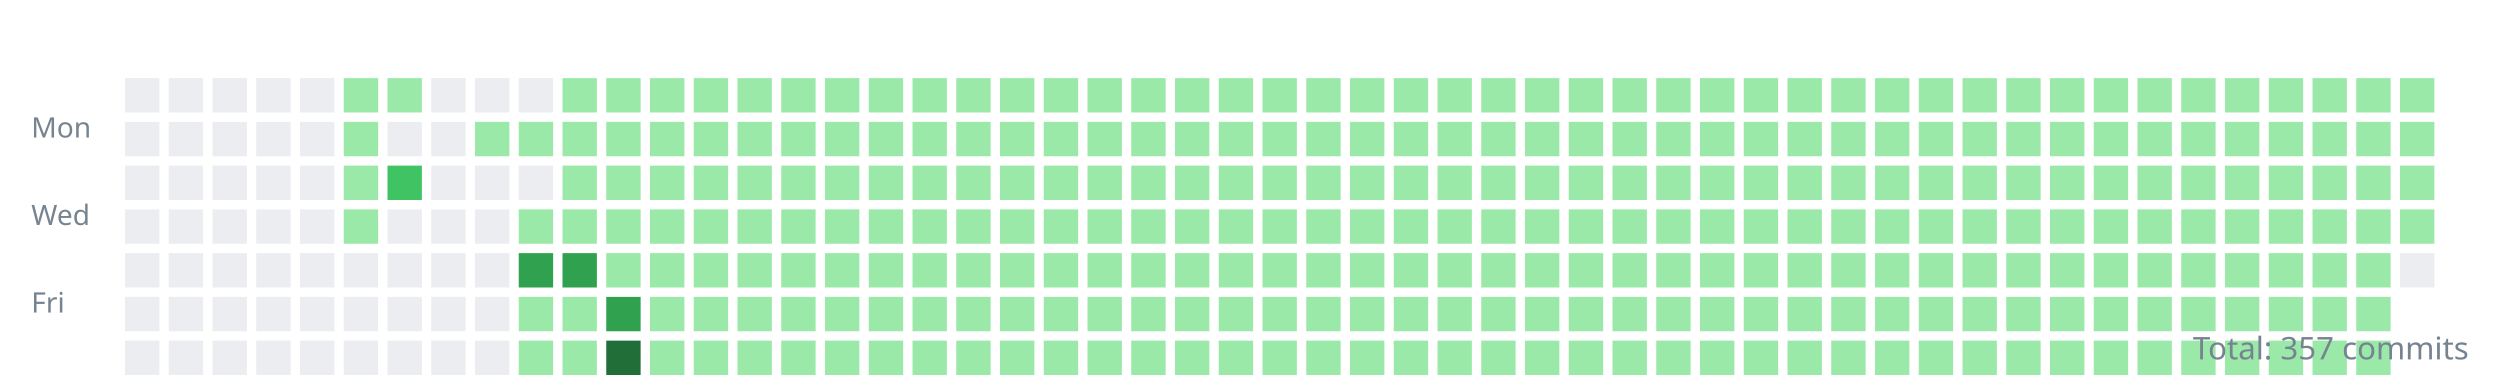
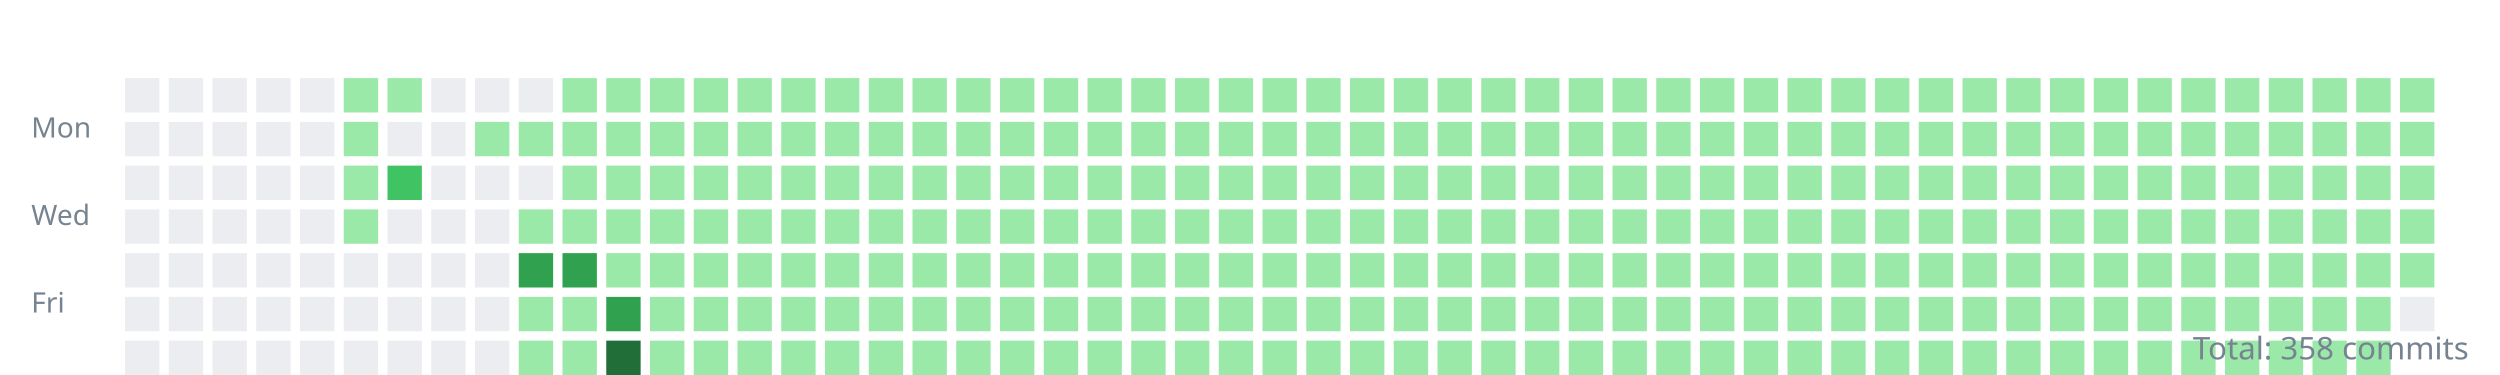
<svg xmlns="http://www.w3.org/2000/svg" width="800" height="120">
  <style>.day{outline:1px solid rgba(27,31,35,0.06);}text{font:9px sans-serif;fill:#768390;}</style>
  <g transform="translate(10,10)">
    <text y="34">Mon</text>
    <text y="62">Wed</text>
    <text y="90">Fri</text>
    <rect class="day" width="11" height="11" x="30" y="15" fill="#ebedf0" />
    <rect class="day" width="11" height="11" x="30" y="29" fill="#ebedf0" />
    <rect class="day" width="11" height="11" x="30" y="43" fill="#ebedf0" />
    <rect class="day" width="11" height="11" x="30" y="57" fill="#ebedf0" />
    <rect class="day" width="11" height="11" x="30" y="71" fill="#ebedf0" />
    <rect class="day" width="11" height="11" x="30" y="85" fill="#ebedf0" />
    <rect class="day" width="11" height="11" x="30" y="99" fill="#ebedf0" />
    <rect class="day" width="11" height="11" x="44" y="15" fill="#ebedf0" />
    <rect class="day" width="11" height="11" x="44" y="29" fill="#ebedf0" />
    <rect class="day" width="11" height="11" x="44" y="43" fill="#ebedf0" />
    <rect class="day" width="11" height="11" x="44" y="57" fill="#ebedf0" />
    <rect class="day" width="11" height="11" x="44" y="71" fill="#ebedf0" />
    <rect class="day" width="11" height="11" x="44" y="85" fill="#ebedf0" />
    <rect class="day" width="11" height="11" x="44" y="99" fill="#ebedf0" />
    <rect class="day" width="11" height="11" x="58" y="15" fill="#ebedf0" />
    <rect class="day" width="11" height="11" x="58" y="29" fill="#ebedf0" />
    <rect class="day" width="11" height="11" x="58" y="43" fill="#ebedf0" />
    <rect class="day" width="11" height="11" x="58" y="57" fill="#ebedf0" />
    <rect class="day" width="11" height="11" x="58" y="71" fill="#ebedf0" />
    <rect class="day" width="11" height="11" x="58" y="85" fill="#ebedf0" />
    <rect class="day" width="11" height="11" x="58" y="99" fill="#ebedf0" />
    <rect class="day" width="11" height="11" x="72" y="15" fill="#ebedf0" />
    <rect class="day" width="11" height="11" x="72" y="29" fill="#ebedf0" />
    <rect class="day" width="11" height="11" x="72" y="43" fill="#ebedf0" />
    <rect class="day" width="11" height="11" x="72" y="57" fill="#ebedf0" />
    <rect class="day" width="11" height="11" x="72" y="71" fill="#ebedf0" />
    <rect class="day" width="11" height="11" x="72" y="85" fill="#ebedf0" />
    <rect class="day" width="11" height="11" x="72" y="99" fill="#ebedf0" />
    <rect class="day" width="11" height="11" x="86" y="15" fill="#ebedf0" />
    <rect class="day" width="11" height="11" x="86" y="29" fill="#ebedf0" />
    <rect class="day" width="11" height="11" x="86" y="43" fill="#ebedf0" />
    <rect class="day" width="11" height="11" x="86" y="57" fill="#ebedf0" />
    <rect class="day" width="11" height="11" x="86" y="71" fill="#ebedf0" />
    <rect class="day" width="11" height="11" x="86" y="85" fill="#ebedf0" />
    <rect class="day" width="11" height="11" x="86" y="99" fill="#ebedf0" />
    <rect class="day" width="11" height="11" x="100" y="15" fill="#9be9a8" />
    <rect class="day" width="11" height="11" x="100" y="29" fill="#9be9a8" />
    <rect class="day" width="11" height="11" x="100" y="43" fill="#9be9a8" />
    <rect class="day" width="11" height="11" x="100" y="57" fill="#9be9a8" />
    <rect class="day" width="11" height="11" x="100" y="71" fill="#ebedf0" />
    <rect class="day" width="11" height="11" x="100" y="85" fill="#ebedf0" />
    <rect class="day" width="11" height="11" x="100" y="99" fill="#ebedf0" />
    <rect class="day" width="11" height="11" x="114" y="15" fill="#9be9a8" />
    <rect class="day" width="11" height="11" x="114" y="29" fill="#ebedf0" />
    <rect class="day" width="11" height="11" x="114" y="43" fill="#40c463" />
    <rect class="day" width="11" height="11" x="114" y="57" fill="#ebedf0" />
    <rect class="day" width="11" height="11" x="114" y="71" fill="#ebedf0" />
    <rect class="day" width="11" height="11" x="114" y="85" fill="#ebedf0" />
    <rect class="day" width="11" height="11" x="114" y="99" fill="#ebedf0" />
    <rect class="day" width="11" height="11" x="128" y="15" fill="#ebedf0" />
    <rect class="day" width="11" height="11" x="128" y="29" fill="#ebedf0" />
    <rect class="day" width="11" height="11" x="128" y="43" fill="#ebedf0" />
    <rect class="day" width="11" height="11" x="128" y="57" fill="#ebedf0" />
    <rect class="day" width="11" height="11" x="128" y="71" fill="#ebedf0" />
    <rect class="day" width="11" height="11" x="128" y="85" fill="#ebedf0" />
    <rect class="day" width="11" height="11" x="128" y="99" fill="#ebedf0" />
    <rect class="day" width="11" height="11" x="142" y="15" fill="#ebedf0" />
    <rect class="day" width="11" height="11" x="142" y="29" fill="#9be9a8" />
    <rect class="day" width="11" height="11" x="142" y="43" fill="#ebedf0" />
    <rect class="day" width="11" height="11" x="142" y="57" fill="#ebedf0" />
    <rect class="day" width="11" height="11" x="142" y="71" fill="#ebedf0" />
    <rect class="day" width="11" height="11" x="142" y="85" fill="#ebedf0" />
    <rect class="day" width="11" height="11" x="142" y="99" fill="#ebedf0" />
    <rect class="day" width="11" height="11" x="156" y="15" fill="#ebedf0" />
    <rect class="day" width="11" height="11" x="156" y="29" fill="#9be9a8" />
    <rect class="day" width="11" height="11" x="156" y="43" fill="#ebedf0" />
    <rect class="day" width="11" height="11" x="156" y="57" fill="#9be9a8" />
    <rect class="day" width="11" height="11" x="156" y="71" fill="#30a14e" />
    <rect class="day" width="11" height="11" x="156" y="85" fill="#9be9a8" />
    <rect class="day" width="11" height="11" x="156" y="99" fill="#9be9a8" />
    <rect class="day" width="11" height="11" x="170" y="15" fill="#9be9a8" />
    <rect class="day" width="11" height="11" x="170" y="29" fill="#9be9a8" />
    <rect class="day" width="11" height="11" x="170" y="43" fill="#9be9a8" />
    <rect class="day" width="11" height="11" x="170" y="57" fill="#9be9a8" />
    <rect class="day" width="11" height="11" x="170" y="71" fill="#30a14e" />
    <rect class="day" width="11" height="11" x="170" y="85" fill="#9be9a8" />
    <rect class="day" width="11" height="11" x="170" y="99" fill="#9be9a8" />
    <rect class="day" width="11" height="11" x="184" y="15" fill="#9be9a8" />
    <rect class="day" width="11" height="11" x="184" y="29" fill="#9be9a8" />
    <rect class="day" width="11" height="11" x="184" y="43" fill="#9be9a8" />
    <rect class="day" width="11" height="11" x="184" y="57" fill="#9be9a8" />
    <rect class="day" width="11" height="11" x="184" y="71" fill="#9be9a8" />
    <rect class="day" width="11" height="11" x="184" y="85" fill="#30a14e" />
    <rect class="day" width="11" height="11" x="184" y="99" fill="#216e39" />
    <rect class="day" width="11" height="11" x="198" y="15" fill="#9be9a8" />
    <rect class="day" width="11" height="11" x="198" y="29" fill="#9be9a8" />
    <rect class="day" width="11" height="11" x="198" y="43" fill="#9be9a8" />
    <rect class="day" width="11" height="11" x="198" y="57" fill="#9be9a8" />
    <rect class="day" width="11" height="11" x="198" y="71" fill="#9be9a8" />
    <rect class="day" width="11" height="11" x="198" y="85" fill="#9be9a8" />
    <rect class="day" width="11" height="11" x="198" y="99" fill="#9be9a8" />
    <rect class="day" width="11" height="11" x="212" y="15" fill="#9be9a8" />
    <rect class="day" width="11" height="11" x="212" y="29" fill="#9be9a8" />
    <rect class="day" width="11" height="11" x="212" y="43" fill="#9be9a8" />
    <rect class="day" width="11" height="11" x="212" y="57" fill="#9be9a8" />
    <rect class="day" width="11" height="11" x="212" y="71" fill="#9be9a8" />
    <rect class="day" width="11" height="11" x="212" y="85" fill="#9be9a8" />
    <rect class="day" width="11" height="11" x="212" y="99" fill="#9be9a8" />
    <rect class="day" width="11" height="11" x="226" y="15" fill="#9be9a8" />
    <rect class="day" width="11" height="11" x="226" y="29" fill="#9be9a8" />
    <rect class="day" width="11" height="11" x="226" y="43" fill="#9be9a8" />
    <rect class="day" width="11" height="11" x="226" y="57" fill="#9be9a8" />
    <rect class="day" width="11" height="11" x="226" y="71" fill="#9be9a8" />
    <rect class="day" width="11" height="11" x="226" y="85" fill="#9be9a8" />
    <rect class="day" width="11" height="11" x="226" y="99" fill="#9be9a8" />
    <rect class="day" width="11" height="11" x="240" y="15" fill="#9be9a8" />
    <rect class="day" width="11" height="11" x="240" y="29" fill="#9be9a8" />
    <rect class="day" width="11" height="11" x="240" y="43" fill="#9be9a8" />
    <rect class="day" width="11" height="11" x="240" y="57" fill="#9be9a8" />
    <rect class="day" width="11" height="11" x="240" y="71" fill="#9be9a8" />
    <rect class="day" width="11" height="11" x="240" y="85" fill="#9be9a8" />
    <rect class="day" width="11" height="11" x="240" y="99" fill="#9be9a8" />
    <rect class="day" width="11" height="11" x="254" y="15" fill="#9be9a8" />
    <rect class="day" width="11" height="11" x="254" y="29" fill="#9be9a8" />
    <rect class="day" width="11" height="11" x="254" y="43" fill="#9be9a8" />
    <rect class="day" width="11" height="11" x="254" y="57" fill="#9be9a8" />
    <rect class="day" width="11" height="11" x="254" y="71" fill="#9be9a8" />
    <rect class="day" width="11" height="11" x="254" y="85" fill="#9be9a8" />
    <rect class="day" width="11" height="11" x="254" y="99" fill="#9be9a8" />
    <rect class="day" width="11" height="11" x="268" y="15" fill="#9be9a8" />
    <rect class="day" width="11" height="11" x="268" y="29" fill="#9be9a8" />
    <rect class="day" width="11" height="11" x="268" y="43" fill="#9be9a8" />
    <rect class="day" width="11" height="11" x="268" y="57" fill="#9be9a8" />
    <rect class="day" width="11" height="11" x="268" y="71" fill="#9be9a8" />
    <rect class="day" width="11" height="11" x="268" y="85" fill="#9be9a8" />
    <rect class="day" width="11" height="11" x="268" y="99" fill="#9be9a8" />
    <rect class="day" width="11" height="11" x="282" y="15" fill="#9be9a8" />
    <rect class="day" width="11" height="11" x="282" y="29" fill="#9be9a8" />
    <rect class="day" width="11" height="11" x="282" y="43" fill="#9be9a8" />
    <rect class="day" width="11" height="11" x="282" y="57" fill="#9be9a8" />
    <rect class="day" width="11" height="11" x="282" y="71" fill="#9be9a8" />
    <rect class="day" width="11" height="11" x="282" y="85" fill="#9be9a8" />
    <rect class="day" width="11" height="11" x="282" y="99" fill="#9be9a8" />
    <rect class="day" width="11" height="11" x="296" y="15" fill="#9be9a8" />
    <rect class="day" width="11" height="11" x="296" y="29" fill="#9be9a8" />
    <rect class="day" width="11" height="11" x="296" y="43" fill="#9be9a8" />
    <rect class="day" width="11" height="11" x="296" y="57" fill="#9be9a8" />
    <rect class="day" width="11" height="11" x="296" y="71" fill="#9be9a8" />
    <rect class="day" width="11" height="11" x="296" y="85" fill="#9be9a8" />
    <rect class="day" width="11" height="11" x="296" y="99" fill="#9be9a8" />
    <rect class="day" width="11" height="11" x="310" y="15" fill="#9be9a8" />
    <rect class="day" width="11" height="11" x="310" y="29" fill="#9be9a8" />
    <rect class="day" width="11" height="11" x="310" y="43" fill="#9be9a8" />
    <rect class="day" width="11" height="11" x="310" y="57" fill="#9be9a8" />
    <rect class="day" width="11" height="11" x="310" y="71" fill="#9be9a8" />
    <rect class="day" width="11" height="11" x="310" y="85" fill="#9be9a8" />
    <rect class="day" width="11" height="11" x="310" y="99" fill="#9be9a8" />
    <rect class="day" width="11" height="11" x="324" y="15" fill="#9be9a8" />
    <rect class="day" width="11" height="11" x="324" y="29" fill="#9be9a8" />
    <rect class="day" width="11" height="11" x="324" y="43" fill="#9be9a8" />
    <rect class="day" width="11" height="11" x="324" y="57" fill="#9be9a8" />
    <rect class="day" width="11" height="11" x="324" y="71" fill="#9be9a8" />
    <rect class="day" width="11" height="11" x="324" y="85" fill="#9be9a8" />
    <rect class="day" width="11" height="11" x="324" y="99" fill="#9be9a8" />
    <rect class="day" width="11" height="11" x="338" y="15" fill="#9be9a8" />
    <rect class="day" width="11" height="11" x="338" y="29" fill="#9be9a8" />
    <rect class="day" width="11" height="11" x="338" y="43" fill="#9be9a8" />
    <rect class="day" width="11" height="11" x="338" y="57" fill="#9be9a8" />
    <rect class="day" width="11" height="11" x="338" y="71" fill="#9be9a8" />
    <rect class="day" width="11" height="11" x="338" y="85" fill="#9be9a8" />
    <rect class="day" width="11" height="11" x="338" y="99" fill="#9be9a8" />
    <rect class="day" width="11" height="11" x="352" y="15" fill="#9be9a8" />
    <rect class="day" width="11" height="11" x="352" y="29" fill="#9be9a8" />
    <rect class="day" width="11" height="11" x="352" y="43" fill="#9be9a8" />
    <rect class="day" width="11" height="11" x="352" y="57" fill="#9be9a8" />
    <rect class="day" width="11" height="11" x="352" y="71" fill="#9be9a8" />
    <rect class="day" width="11" height="11" x="352" y="85" fill="#9be9a8" />
    <rect class="day" width="11" height="11" x="352" y="99" fill="#9be9a8" />
    <rect class="day" width="11" height="11" x="366" y="15" fill="#9be9a8" />
    <rect class="day" width="11" height="11" x="366" y="29" fill="#9be9a8" />
    <rect class="day" width="11" height="11" x="366" y="43" fill="#9be9a8" />
    <rect class="day" width="11" height="11" x="366" y="57" fill="#9be9a8" />
    <rect class="day" width="11" height="11" x="366" y="71" fill="#9be9a8" />
    <rect class="day" width="11" height="11" x="366" y="85" fill="#9be9a8" />
    <rect class="day" width="11" height="11" x="366" y="99" fill="#9be9a8" />
    <rect class="day" width="11" height="11" x="380" y="15" fill="#9be9a8" />
    <rect class="day" width="11" height="11" x="380" y="29" fill="#9be9a8" />
    <rect class="day" width="11" height="11" x="380" y="43" fill="#9be9a8" />
    <rect class="day" width="11" height="11" x="380" y="57" fill="#9be9a8" />
    <rect class="day" width="11" height="11" x="380" y="71" fill="#9be9a8" />
    <rect class="day" width="11" height="11" x="380" y="85" fill="#9be9a8" />
    <rect class="day" width="11" height="11" x="380" y="99" fill="#9be9a8" />
    <rect class="day" width="11" height="11" x="394" y="15" fill="#9be9a8" />
    <rect class="day" width="11" height="11" x="394" y="29" fill="#9be9a8" />
    <rect class="day" width="11" height="11" x="394" y="43" fill="#9be9a8" />
    <rect class="day" width="11" height="11" x="394" y="57" fill="#9be9a8" />
    <rect class="day" width="11" height="11" x="394" y="71" fill="#9be9a8" />
    <rect class="day" width="11" height="11" x="394" y="85" fill="#9be9a8" />
    <rect class="day" width="11" height="11" x="394" y="99" fill="#9be9a8" />
    <rect class="day" width="11" height="11" x="408" y="15" fill="#9be9a8" />
    <rect class="day" width="11" height="11" x="408" y="29" fill="#9be9a8" />
    <rect class="day" width="11" height="11" x="408" y="43" fill="#9be9a8" />
    <rect class="day" width="11" height="11" x="408" y="57" fill="#9be9a8" />
    <rect class="day" width="11" height="11" x="408" y="71" fill="#9be9a8" />
    <rect class="day" width="11" height="11" x="408" y="85" fill="#9be9a8" />
    <rect class="day" width="11" height="11" x="408" y="99" fill="#9be9a8" />
    <rect class="day" width="11" height="11" x="422" y="15" fill="#9be9a8" />
    <rect class="day" width="11" height="11" x="422" y="29" fill="#9be9a8" />
    <rect class="day" width="11" height="11" x="422" y="43" fill="#9be9a8" />
    <rect class="day" width="11" height="11" x="422" y="57" fill="#9be9a8" />
    <rect class="day" width="11" height="11" x="422" y="71" fill="#9be9a8" />
    <rect class="day" width="11" height="11" x="422" y="85" fill="#9be9a8" />
    <rect class="day" width="11" height="11" x="422" y="99" fill="#9be9a8" />
    <rect class="day" width="11" height="11" x="436" y="15" fill="#9be9a8" />
    <rect class="day" width="11" height="11" x="436" y="29" fill="#9be9a8" />
    <rect class="day" width="11" height="11" x="436" y="43" fill="#9be9a8" />
    <rect class="day" width="11" height="11" x="436" y="57" fill="#9be9a8" />
    <rect class="day" width="11" height="11" x="436" y="71" fill="#9be9a8" />
    <rect class="day" width="11" height="11" x="436" y="85" fill="#9be9a8" />
    <rect class="day" width="11" height="11" x="436" y="99" fill="#9be9a8" />
    <rect class="day" width="11" height="11" x="450" y="15" fill="#9be9a8" />
    <rect class="day" width="11" height="11" x="450" y="29" fill="#9be9a8" />
    <rect class="day" width="11" height="11" x="450" y="43" fill="#9be9a8" />
    <rect class="day" width="11" height="11" x="450" y="57" fill="#9be9a8" />
    <rect class="day" width="11" height="11" x="450" y="71" fill="#9be9a8" />
    <rect class="day" width="11" height="11" x="450" y="85" fill="#9be9a8" />
    <rect class="day" width="11" height="11" x="450" y="99" fill="#9be9a8" />
    <rect class="day" width="11" height="11" x="464" y="15" fill="#9be9a8" />
    <rect class="day" width="11" height="11" x="464" y="29" fill="#9be9a8" />
    <rect class="day" width="11" height="11" x="464" y="43" fill="#9be9a8" />
    <rect class="day" width="11" height="11" x="464" y="57" fill="#9be9a8" />
    <rect class="day" width="11" height="11" x="464" y="71" fill="#9be9a8" />
    <rect class="day" width="11" height="11" x="464" y="85" fill="#9be9a8" />
    <rect class="day" width="11" height="11" x="464" y="99" fill="#9be9a8" />
    <rect class="day" width="11" height="11" x="478" y="15" fill="#9be9a8" />
    <rect class="day" width="11" height="11" x="478" y="29" fill="#9be9a8" />
    <rect class="day" width="11" height="11" x="478" y="43" fill="#9be9a8" />
    <rect class="day" width="11" height="11" x="478" y="57" fill="#9be9a8" />
    <rect class="day" width="11" height="11" x="478" y="71" fill="#9be9a8" />
    <rect class="day" width="11" height="11" x="478" y="85" fill="#9be9a8" />
    <rect class="day" width="11" height="11" x="478" y="99" fill="#9be9a8" />
    <rect class="day" width="11" height="11" x="492" y="15" fill="#9be9a8" />
    <rect class="day" width="11" height="11" x="492" y="29" fill="#9be9a8" />
    <rect class="day" width="11" height="11" x="492" y="43" fill="#9be9a8" />
    <rect class="day" width="11" height="11" x="492" y="57" fill="#9be9a8" />
    <rect class="day" width="11" height="11" x="492" y="71" fill="#9be9a8" />
    <rect class="day" width="11" height="11" x="492" y="85" fill="#9be9a8" />
    <rect class="day" width="11" height="11" x="492" y="99" fill="#9be9a8" />
    <rect class="day" width="11" height="11" x="506" y="15" fill="#9be9a8" />
    <rect class="day" width="11" height="11" x="506" y="29" fill="#9be9a8" />
    <rect class="day" width="11" height="11" x="506" y="43" fill="#9be9a8" />
    <rect class="day" width="11" height="11" x="506" y="57" fill="#9be9a8" />
    <rect class="day" width="11" height="11" x="506" y="71" fill="#9be9a8" />
    <rect class="day" width="11" height="11" x="506" y="85" fill="#9be9a8" />
    <rect class="day" width="11" height="11" x="506" y="99" fill="#9be9a8" />
    <rect class="day" width="11" height="11" x="520" y="15" fill="#9be9a8" />
    <rect class="day" width="11" height="11" x="520" y="29" fill="#9be9a8" />
    <rect class="day" width="11" height="11" x="520" y="43" fill="#9be9a8" />
    <rect class="day" width="11" height="11" x="520" y="57" fill="#9be9a8" />
    <rect class="day" width="11" height="11" x="520" y="71" fill="#9be9a8" />
    <rect class="day" width="11" height="11" x="520" y="85" fill="#9be9a8" />
    <rect class="day" width="11" height="11" x="520" y="99" fill="#9be9a8" />
    <rect class="day" width="11" height="11" x="534" y="15" fill="#9be9a8" />
    <rect class="day" width="11" height="11" x="534" y="29" fill="#9be9a8" />
    <rect class="day" width="11" height="11" x="534" y="43" fill="#9be9a8" />
    <rect class="day" width="11" height="11" x="534" y="57" fill="#9be9a8" />
    <rect class="day" width="11" height="11" x="534" y="71" fill="#9be9a8" />
    <rect class="day" width="11" height="11" x="534" y="85" fill="#9be9a8" />
    <rect class="day" width="11" height="11" x="534" y="99" fill="#9be9a8" />
    <rect class="day" width="11" height="11" x="548" y="15" fill="#9be9a8" />
    <rect class="day" width="11" height="11" x="548" y="29" fill="#9be9a8" />
    <rect class="day" width="11" height="11" x="548" y="43" fill="#9be9a8" />
    <rect class="day" width="11" height="11" x="548" y="57" fill="#9be9a8" />
    <rect class="day" width="11" height="11" x="548" y="71" fill="#9be9a8" />
    <rect class="day" width="11" height="11" x="548" y="85" fill="#9be9a8" />
    <rect class="day" width="11" height="11" x="548" y="99" fill="#9be9a8" />
    <rect class="day" width="11" height="11" x="562" y="15" fill="#9be9a8" />
    <rect class="day" width="11" height="11" x="562" y="29" fill="#9be9a8" />
    <rect class="day" width="11" height="11" x="562" y="43" fill="#9be9a8" />
    <rect class="day" width="11" height="11" x="562" y="57" fill="#9be9a8" />
    <rect class="day" width="11" height="11" x="562" y="71" fill="#9be9a8" />
    <rect class="day" width="11" height="11" x="562" y="85" fill="#9be9a8" />
    <rect class="day" width="11" height="11" x="562" y="99" fill="#9be9a8" />
    <rect class="day" width="11" height="11" x="576" y="15" fill="#9be9a8" />
    <rect class="day" width="11" height="11" x="576" y="29" fill="#9be9a8" />
    <rect class="day" width="11" height="11" x="576" y="43" fill="#9be9a8" />
    <rect class="day" width="11" height="11" x="576" y="57" fill="#9be9a8" />
    <rect class="day" width="11" height="11" x="576" y="71" fill="#9be9a8" />
    <rect class="day" width="11" height="11" x="576" y="85" fill="#9be9a8" />
    <rect class="day" width="11" height="11" x="576" y="99" fill="#9be9a8" />
    <rect class="day" width="11" height="11" x="590" y="15" fill="#9be9a8" />
    <rect class="day" width="11" height="11" x="590" y="29" fill="#9be9a8" />
    <rect class="day" width="11" height="11" x="590" y="43" fill="#9be9a8" />
    <rect class="day" width="11" height="11" x="590" y="57" fill="#9be9a8" />
    <rect class="day" width="11" height="11" x="590" y="71" fill="#9be9a8" />
    <rect class="day" width="11" height="11" x="590" y="85" fill="#9be9a8" />
    <rect class="day" width="11" height="11" x="590" y="99" fill="#9be9a8" />
    <rect class="day" width="11" height="11" x="604" y="15" fill="#9be9a8" />
    <rect class="day" width="11" height="11" x="604" y="29" fill="#9be9a8" />
    <rect class="day" width="11" height="11" x="604" y="43" fill="#9be9a8" />
    <rect class="day" width="11" height="11" x="604" y="57" fill="#9be9a8" />
    <rect class="day" width="11" height="11" x="604" y="71" fill="#9be9a8" />
    <rect class="day" width="11" height="11" x="604" y="85" fill="#9be9a8" />
    <rect class="day" width="11" height="11" x="604" y="99" fill="#9be9a8" />
    <rect class="day" width="11" height="11" x="618" y="15" fill="#9be9a8" />
    <rect class="day" width="11" height="11" x="618" y="29" fill="#9be9a8" />
    <rect class="day" width="11" height="11" x="618" y="43" fill="#9be9a8" />
    <rect class="day" width="11" height="11" x="618" y="57" fill="#9be9a8" />
    <rect class="day" width="11" height="11" x="618" y="71" fill="#9be9a8" />
    <rect class="day" width="11" height="11" x="618" y="85" fill="#9be9a8" />
    <rect class="day" width="11" height="11" x="618" y="99" fill="#9be9a8" />
    <rect class="day" width="11" height="11" x="632" y="15" fill="#9be9a8" />
    <rect class="day" width="11" height="11" x="632" y="29" fill="#9be9a8" />
    <rect class="day" width="11" height="11" x="632" y="43" fill="#9be9a8" />
    <rect class="day" width="11" height="11" x="632" y="57" fill="#9be9a8" />
    <rect class="day" width="11" height="11" x="632" y="71" fill="#9be9a8" />
    <rect class="day" width="11" height="11" x="632" y="85" fill="#9be9a8" />
    <rect class="day" width="11" height="11" x="632" y="99" fill="#9be9a8" />
    <rect class="day" width="11" height="11" x="646" y="15" fill="#9be9a8" />
    <rect class="day" width="11" height="11" x="646" y="29" fill="#9be9a8" />
    <rect class="day" width="11" height="11" x="646" y="43" fill="#9be9a8" />
    <rect class="day" width="11" height="11" x="646" y="57" fill="#9be9a8" />
    <rect class="day" width="11" height="11" x="646" y="71" fill="#9be9a8" />
    <rect class="day" width="11" height="11" x="646" y="85" fill="#9be9a8" />
    <rect class="day" width="11" height="11" x="646" y="99" fill="#9be9a8" />
    <rect class="day" width="11" height="11" x="660" y="15" fill="#9be9a8" />
    <rect class="day" width="11" height="11" x="660" y="29" fill="#9be9a8" />
    <rect class="day" width="11" height="11" x="660" y="43" fill="#9be9a8" />
    <rect class="day" width="11" height="11" x="660" y="57" fill="#9be9a8" />
    <rect class="day" width="11" height="11" x="660" y="71" fill="#9be9a8" />
    <rect class="day" width="11" height="11" x="660" y="85" fill="#9be9a8" />
    <rect class="day" width="11" height="11" x="660" y="99" fill="#9be9a8" />
    <rect class="day" width="11" height="11" x="674" y="15" fill="#9be9a8" />
    <rect class="day" width="11" height="11" x="674" y="29" fill="#9be9a8" />
    <rect class="day" width="11" height="11" x="674" y="43" fill="#9be9a8" />
    <rect class="day" width="11" height="11" x="674" y="57" fill="#9be9a8" />
    <rect class="day" width="11" height="11" x="674" y="71" fill="#9be9a8" />
    <rect class="day" width="11" height="11" x="674" y="85" fill="#9be9a8" />
    <rect class="day" width="11" height="11" x="674" y="99" fill="#9be9a8" />
    <rect class="day" width="11" height="11" x="688" y="15" fill="#9be9a8" />
    <rect class="day" width="11" height="11" x="688" y="29" fill="#9be9a8" />
    <rect class="day" width="11" height="11" x="688" y="43" fill="#9be9a8" />
    <rect class="day" width="11" height="11" x="688" y="57" fill="#9be9a8" />
    <rect class="day" width="11" height="11" x="688" y="71" fill="#9be9a8" />
    <rect class="day" width="11" height="11" x="688" y="85" fill="#9be9a8" />
    <rect class="day" width="11" height="11" x="688" y="99" fill="#9be9a8" />
    <rect class="day" width="11" height="11" x="702" y="15" fill="#9be9a8" />
    <rect class="day" width="11" height="11" x="702" y="29" fill="#9be9a8" />
    <rect class="day" width="11" height="11" x="702" y="43" fill="#9be9a8" />
    <rect class="day" width="11" height="11" x="702" y="57" fill="#9be9a8" />
    <rect class="day" width="11" height="11" x="702" y="71" fill="#9be9a8" />
    <rect class="day" width="11" height="11" x="702" y="85" fill="#9be9a8" />
    <rect class="day" width="11" height="11" x="702" y="99" fill="#9be9a8" />
    <rect class="day" width="11" height="11" x="716" y="15" fill="#9be9a8" />
    <rect class="day" width="11" height="11" x="716" y="29" fill="#9be9a8" />
    <rect class="day" width="11" height="11" x="716" y="43" fill="#9be9a8" />
    <rect class="day" width="11" height="11" x="716" y="57" fill="#9be9a8" />
    <rect class="day" width="11" height="11" x="716" y="71" fill="#9be9a8" />
    <rect class="day" width="11" height="11" x="716" y="85" fill="#9be9a8" />
    <rect class="day" width="11" height="11" x="716" y="99" fill="#9be9a8" />
    <rect class="day" width="11" height="11" x="730" y="15" fill="#9be9a8" />
    <rect class="day" width="11" height="11" x="730" y="29" fill="#9be9a8" />
    <rect class="day" width="11" height="11" x="730" y="43" fill="#9be9a8" />
    <rect class="day" width="11" height="11" x="730" y="57" fill="#9be9a8" />
    <rect class="day" width="11" height="11" x="730" y="71" fill="#9be9a8" />
    <rect class="day" width="11" height="11" x="730" y="85" fill="#9be9a8" />
    <rect class="day" width="11" height="11" x="730" y="99" fill="#9be9a8" />
    <rect class="day" width="11" height="11" x="744" y="15" fill="#9be9a8" />
    <rect class="day" width="11" height="11" x="744" y="29" fill="#9be9a8" />
    <rect class="day" width="11" height="11" x="744" y="43" fill="#9be9a8" />
    <rect class="day" width="11" height="11" x="744" y="57" fill="#9be9a8" />
    <rect class="day" width="11" height="11" x="744" y="71" fill="#9be9a8" />
    <rect class="day" width="11" height="11" x="744" y="85" fill="#9be9a8" />
    <rect class="day" width="11" height="11" x="744" y="99" fill="#9be9a8" />
    <rect class="day" width="11" height="11" x="758" y="15" fill="#9be9a8" />
    <rect class="day" width="11" height="11" x="758" y="29" fill="#9be9a8" />
    <rect class="day" width="11" height="11" x="758" y="43" fill="#9be9a8" />
    <rect class="day" width="11" height="11" x="758" y="57" fill="#9be9a8" />
-     <rect class="day" width="11" height="11" x="758" y="71" fill="#ebedf0" />
+     <rect class="day" width="11" height="11" x="758" y="71" fill="#9be9a8" />
+     <rect class="day" width="11" height="11" x="758" y="85" fill="#ebedf0" />
  </g>
-   <text x="790" y="115" text-anchor="end" style="font-size:10px">Total: 357 commits</text>
+   <text x="790" y="115" text-anchor="end" style="font-size:10px">Total: 358 commits</text>
</svg>
